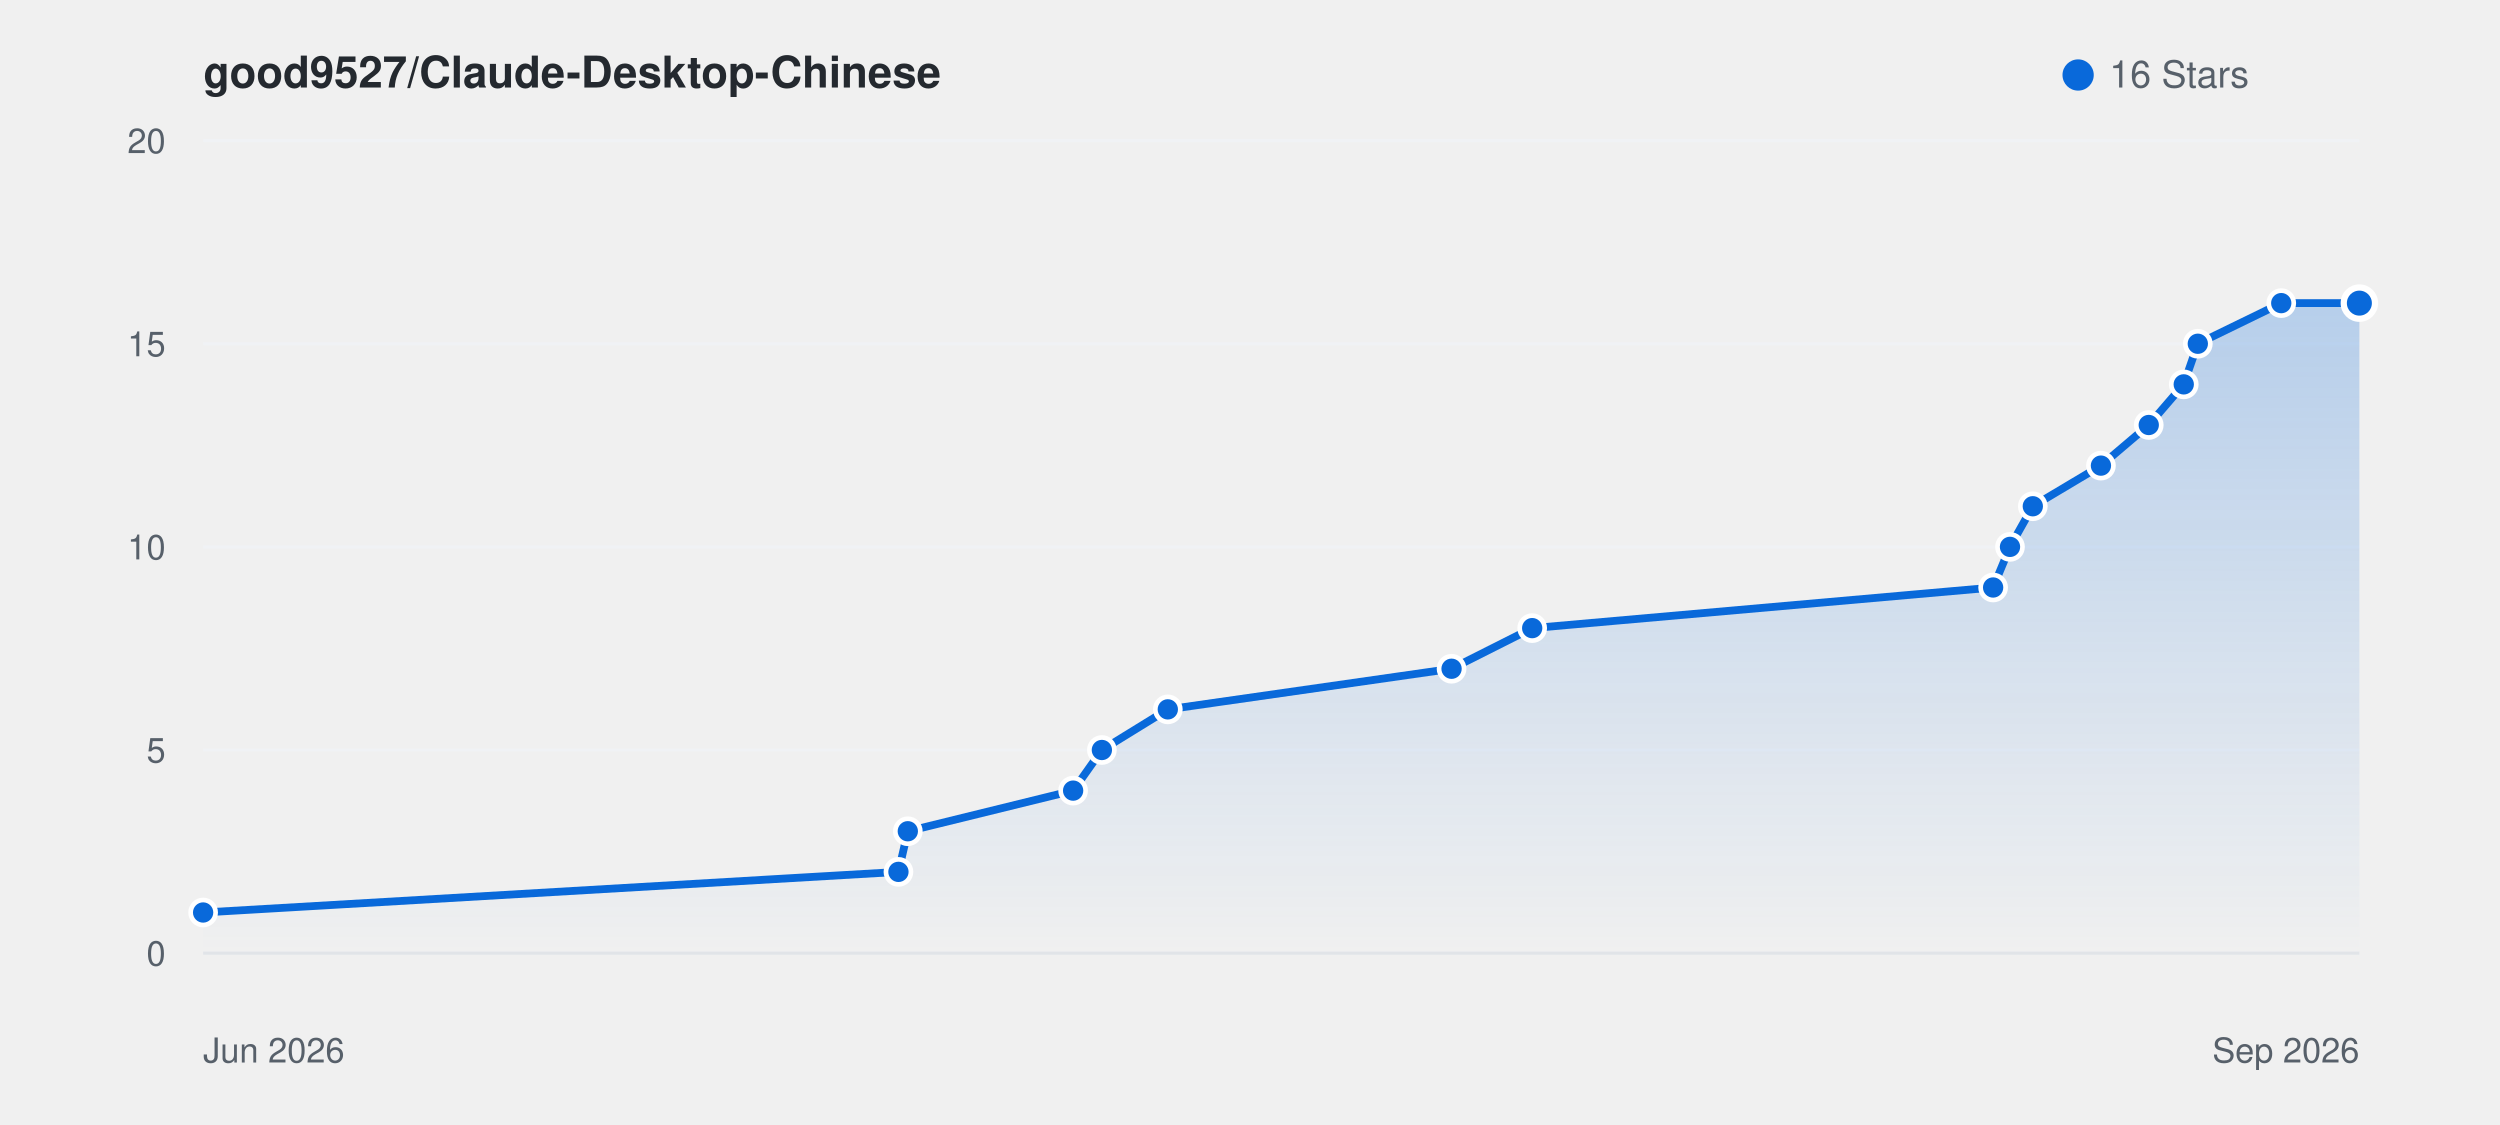
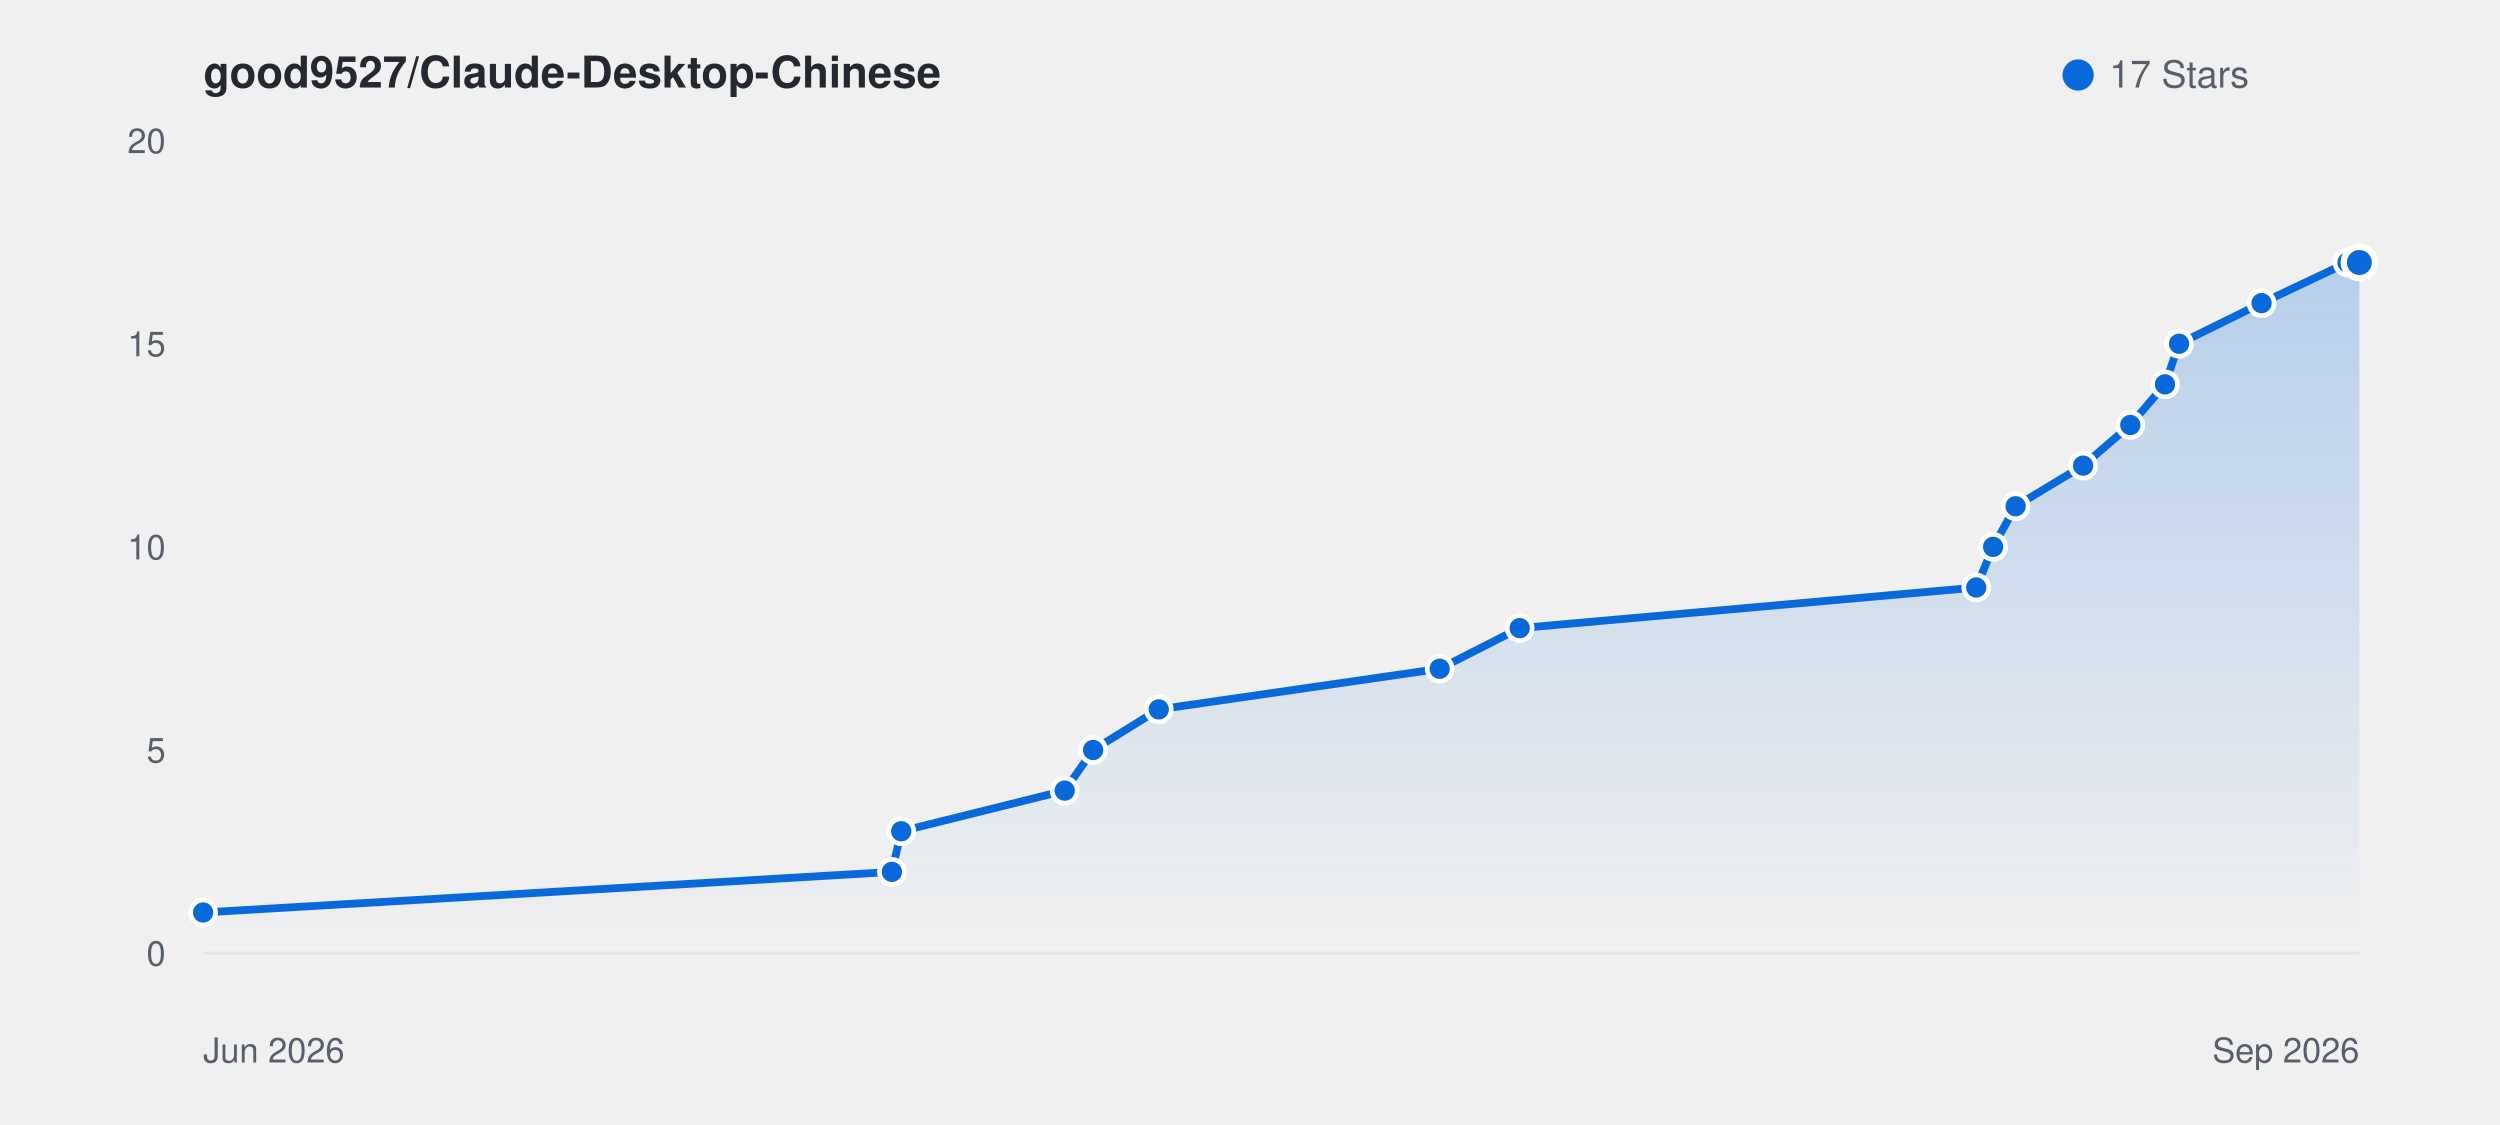
<svg xmlns="http://www.w3.org/2000/svg" viewBox="0 0 800 360" width="100%" height="auto" style="background: #ffffff; border-radius: 8px; border: 1px solid #e1e4e8; font-family: -apple-system, BlinkMacSystemFont, Segoe UI, Helvetica, Arial, sans-serif;">
  <defs>
    <linearGradient id="starGrad_light" x1="0%" y1="0%" x2="0%" y2="100%">
      <stop offset="0%" stop-color="rgba(9, 105, 218, 0.25)" />
      <stop offset="100%" stop-color="rgba(9, 105, 218, 0.0)" />
    </linearGradient>
  </defs>
  <text x="65" y="28" font-size="14" font-weight="600" fill="#24292f">good9527/Claude-Desktop-Chinese</text>
  <circle cx="665" cy="24" r="5" fill="#0969da" />
-   <text x="675" y="28" font-size="12" fill="#57606a">16 Stars</text>
+   <text x="675" y="28" font-size="12" fill="#57606a">17 Stars</text>
  <line x1="65" y1="305.0" x2="755" y2="305.0" stroke="#f0f2f5" stroke-width="1" />
  <text x="53" y="309.0" font-size="11" fill="#57606a" text-anchor="end">0</text>
  <line x1="65" y1="240.0" x2="755" y2="240.0" stroke="#f0f2f5" stroke-width="1" />
  <text x="53" y="244.0" font-size="11" fill="#57606a" text-anchor="end">5</text>
  <line x1="65" y1="175.0" x2="755" y2="175.0" stroke="#f0f2f5" stroke-width="1" />
  <text x="53" y="179.0" font-size="11" fill="#57606a" text-anchor="end">10</text>
  <line x1="65" y1="110.0" x2="755" y2="110.0" stroke="#f0f2f5" stroke-width="1" />
  <text x="53" y="114.0" font-size="11" fill="#57606a" text-anchor="end">15</text>
  <line x1="65" y1="45.0" x2="755" y2="45.0" stroke="#f0f2f5" stroke-width="1" />
  <text x="53" y="49.0" font-size="11" fill="#57606a" text-anchor="end">20</text>
  <line x1="65" y1="305" x2="755" y2="305" stroke="#e1e4e8" stroke-width="1" />
  <text x="65" y="340" font-size="11" fill="#57606a">Jun 2026</text>
  <text x="755" y="340" font-size="11" fill="#57606a" text-anchor="end">Sep 2026</text>
-   <path d="M 65.0 292.0 L 287.5 279.0 L 290.5 266.0 L 343.4 253.0 L 352.6 240.0 L 373.7 227.0 L 464.5 214.0 L 490.3 201.0 L 637.8 188.0 L 643.2 175.0 L 650.5 162.0 L 672.3 149.0 L 687.6 136.0 L 698.8 123.0 L 703.3 110.0 L 730.0 97.0 L 755.0 97.0 L 755.0 305.0 L 65.0 305.0 Z" fill="url(#starGrad_light)" />
-   <path d="M 65.0 292.0 L 287.5 279.0 L 290.5 266.0 L 343.4 253.0 L 352.6 240.0 L 373.7 227.0 L 464.5 214.0 L 490.3 201.0 L 637.8 188.0 L 643.2 175.0 L 650.5 162.0 L 672.3 149.0 L 687.6 136.0 L 698.8 123.0 L 703.3 110.0 L 730.0 97.0 L 755.0 97.0" fill="none" stroke="#0969da" stroke-width="2.5" stroke-linecap="round" stroke-linejoin="round" />
+   <path d="M 65.0 292.0 L 285.4 279.0 L 288.4 266.0 L 340.7 253.0 L 349.8 240.0 L 370.8 227.0 L 460.7 214.0 L 486.3 201.0 L 632.4 188.0 L 637.8 175.0 L 645.0 162.0 L 666.6 149.0 L 681.7 136.0 L 692.8 123.0 L 697.3 110.0 L 723.7 97.0 L 751.2 84.0 L 755.0 84.0 L 755.0 305.0 L 65.0 305.0 Z" fill="url(#starGrad_light)" />
+   <path d="M 65.0 292.0 L 285.4 279.0 L 288.4 266.0 L 340.7 253.0 L 349.8 240.0 L 370.8 227.0 L 460.7 214.0 L 486.3 201.0 L 632.4 188.0 L 637.8 175.0 L 645.0 162.0 L 666.6 149.0 L 681.7 136.0 L 692.8 123.0 L 697.3 110.0 L 723.7 97.0 L 751.2 84.0 L 755.0 84.0" fill="none" stroke="#0969da" stroke-width="2.5" stroke-linecap="round" stroke-linejoin="round" />
  <circle cx="65.0" cy="292.0" r="4" fill="#0969da" stroke="#fff" stroke-width="1.5" />
-   <circle cx="287.5" cy="279.0" r="4" fill="#0969da" stroke="#fff" stroke-width="1.5" />
-   <circle cx="290.5" cy="266.0" r="4" fill="#0969da" stroke="#fff" stroke-width="1.5" />
-   <circle cx="343.4" cy="253.0" r="4" fill="#0969da" stroke="#fff" stroke-width="1.5" />
-   <circle cx="352.6" cy="240.0" r="4" fill="#0969da" stroke="#fff" stroke-width="1.5" />
-   <circle cx="373.7" cy="227.0" r="4" fill="#0969da" stroke="#fff" stroke-width="1.5" />
-   <circle cx="464.5" cy="214.0" r="4" fill="#0969da" stroke="#fff" stroke-width="1.5" />
-   <circle cx="490.3" cy="201.0" r="4" fill="#0969da" stroke="#fff" stroke-width="1.5" />
-   <circle cx="637.8" cy="188.0" r="4" fill="#0969da" stroke="#fff" stroke-width="1.5" />
-   <circle cx="643.2" cy="175.0" r="4" fill="#0969da" stroke="#fff" stroke-width="1.5" />
-   <circle cx="650.5" cy="162.0" r="4" fill="#0969da" stroke="#fff" stroke-width="1.5" />
-   <circle cx="672.3" cy="149.0" r="4" fill="#0969da" stroke="#fff" stroke-width="1.5" />
-   <circle cx="687.6" cy="136.0" r="4" fill="#0969da" stroke="#fff" stroke-width="1.5" />
-   <circle cx="698.8" cy="123.0" r="4" fill="#0969da" stroke="#fff" stroke-width="1.5" />
-   <circle cx="703.3" cy="110.0" r="4" fill="#0969da" stroke="#fff" stroke-width="1.5" />
-   <circle cx="730.0" cy="97.0" r="4" fill="#0969da" stroke="#fff" stroke-width="1.5" />
-   <circle cx="755.0" cy="97.0" r="5" fill="#0969da" stroke="#fff" stroke-width="2" />
+   <circle cx="285.4" cy="279.0" r="4" fill="#0969da" stroke="#fff" stroke-width="1.5" />
+   <circle cx="288.4" cy="266.0" r="4" fill="#0969da" stroke="#fff" stroke-width="1.5" />
+   <circle cx="340.7" cy="253.0" r="4" fill="#0969da" stroke="#fff" stroke-width="1.5" />
+   <circle cx="349.8" cy="240.0" r="4" fill="#0969da" stroke="#fff" stroke-width="1.5" />
+   <circle cx="370.8" cy="227.0" r="4" fill="#0969da" stroke="#fff" stroke-width="1.5" />
+   <circle cx="460.7" cy="214.0" r="4" fill="#0969da" stroke="#fff" stroke-width="1.5" />
+   <circle cx="486.3" cy="201.0" r="4" fill="#0969da" stroke="#fff" stroke-width="1.5" />
+   <circle cx="632.4" cy="188.0" r="4" fill="#0969da" stroke="#fff" stroke-width="1.5" />
+   <circle cx="637.8" cy="175.0" r="4" fill="#0969da" stroke="#fff" stroke-width="1.5" />
+   <circle cx="645.0" cy="162.0" r="4" fill="#0969da" stroke="#fff" stroke-width="1.5" />
+   <circle cx="666.6" cy="149.0" r="4" fill="#0969da" stroke="#fff" stroke-width="1.5" />
+   <circle cx="681.7" cy="136.0" r="4" fill="#0969da" stroke="#fff" stroke-width="1.5" />
+   <circle cx="692.8" cy="123.0" r="4" fill="#0969da" stroke="#fff" stroke-width="1.5" />
+   <circle cx="697.3" cy="110.0" r="4" fill="#0969da" stroke="#fff" stroke-width="1.5" />
+   <circle cx="723.7" cy="97.0" r="4" fill="#0969da" stroke="#fff" stroke-width="1.5" />
+   <circle cx="751.2" cy="84.0" r="4" fill="#0969da" stroke="#fff" stroke-width="1.5" />
+   <circle cx="755.0" cy="84.0" r="5" fill="#0969da" stroke="#fff" stroke-width="2" />
</svg>
